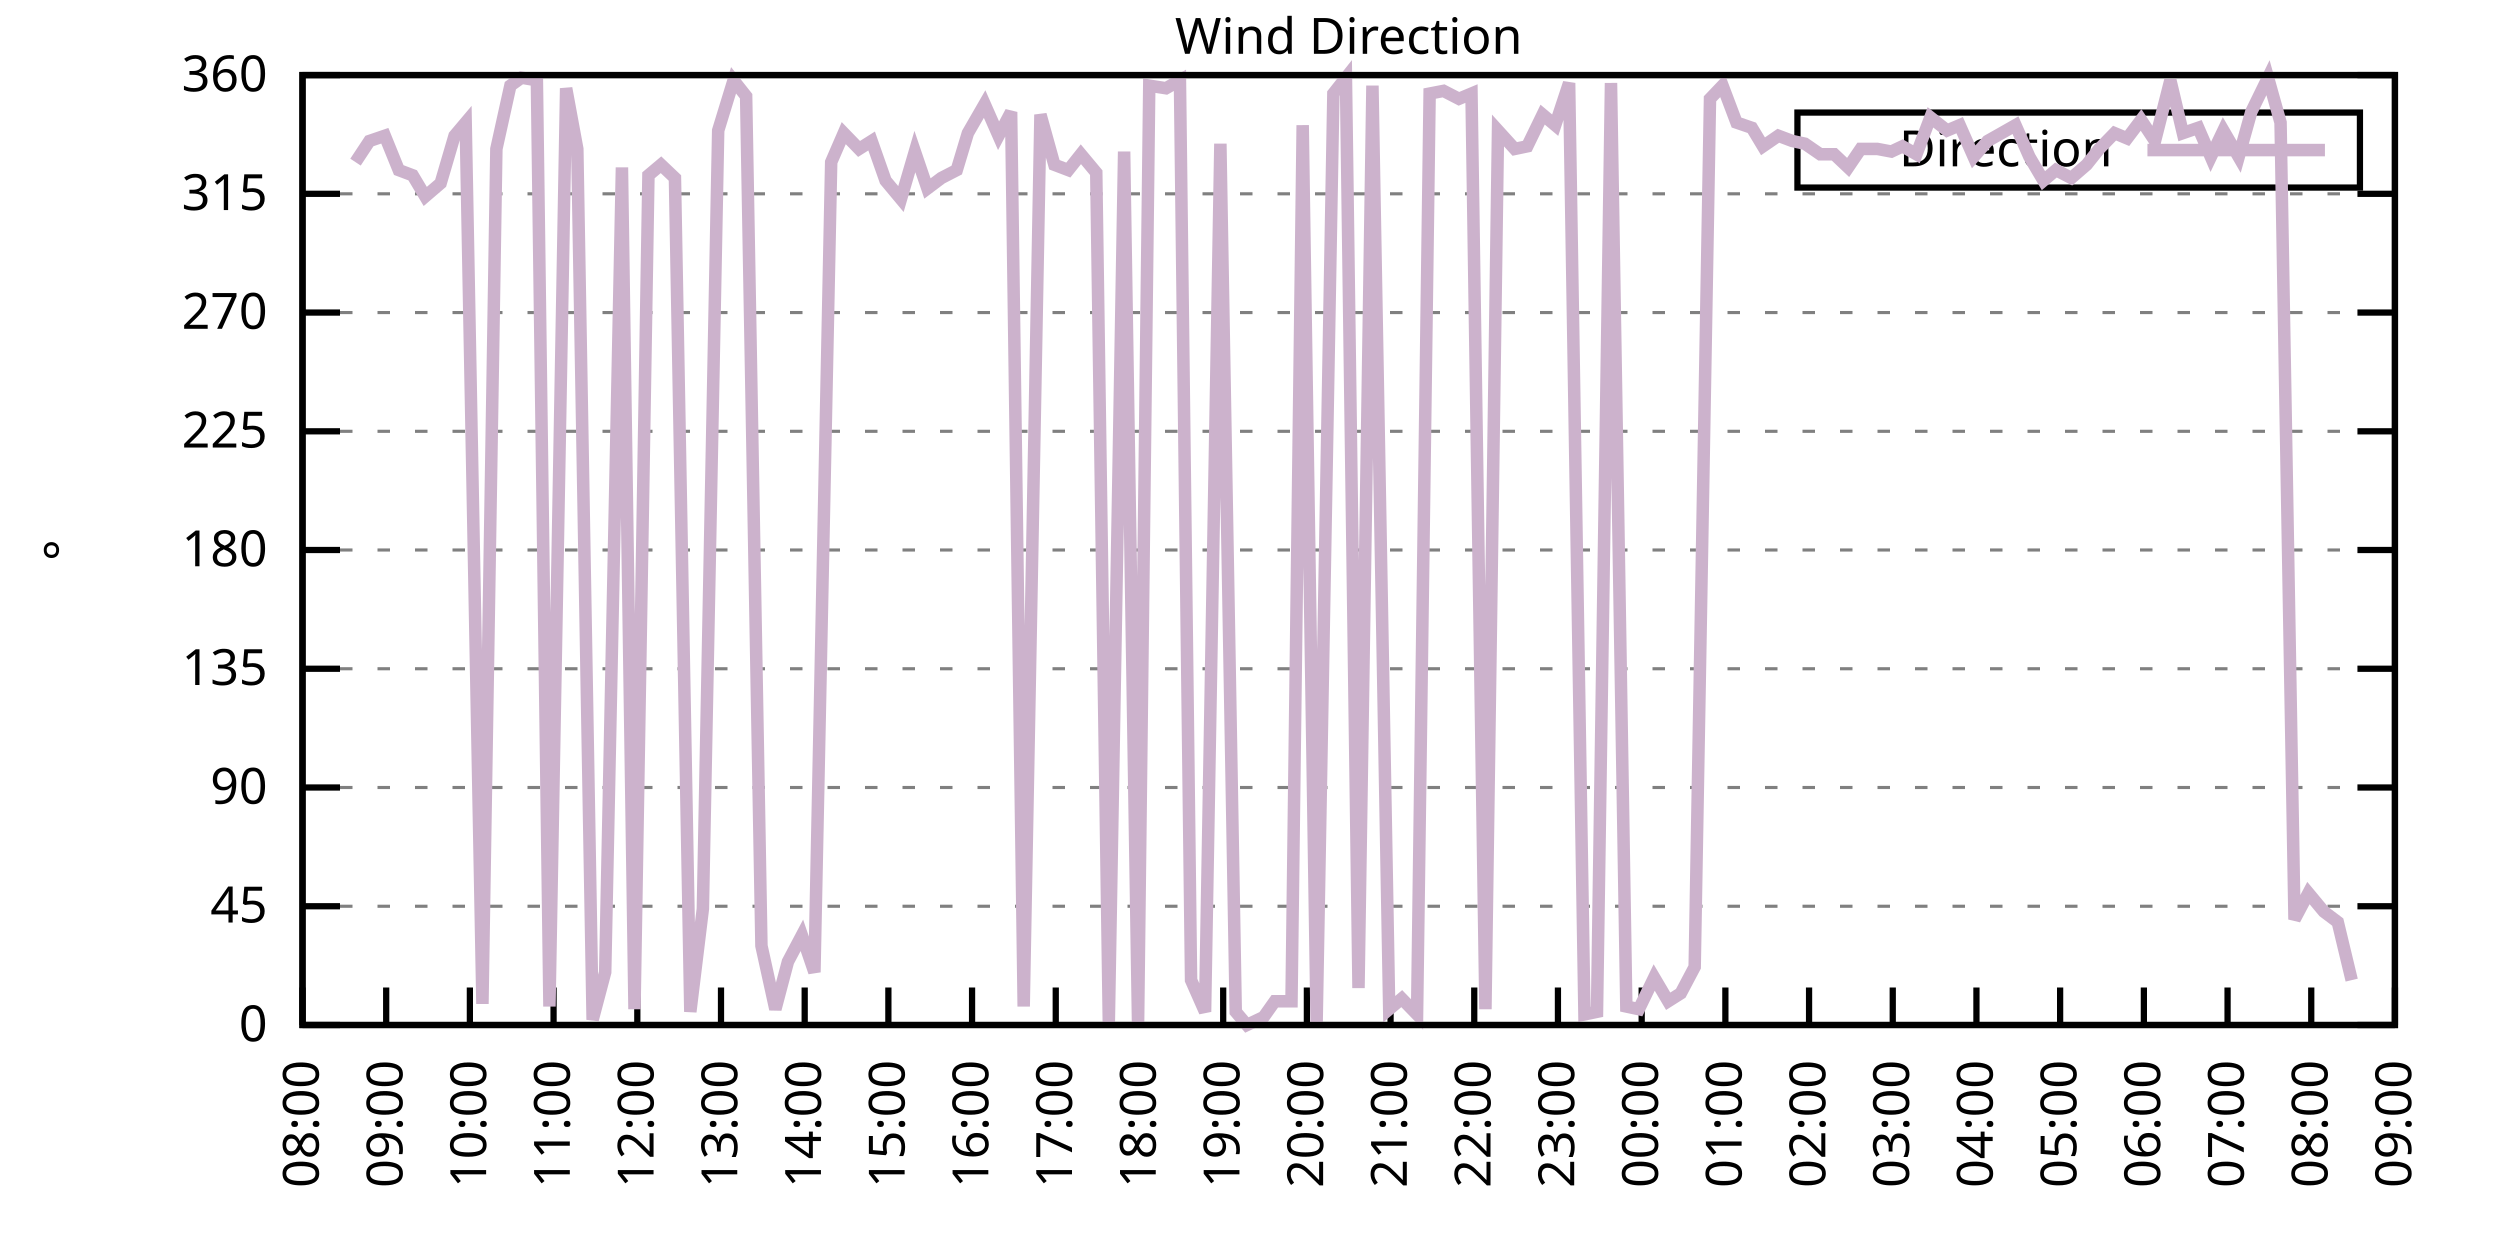
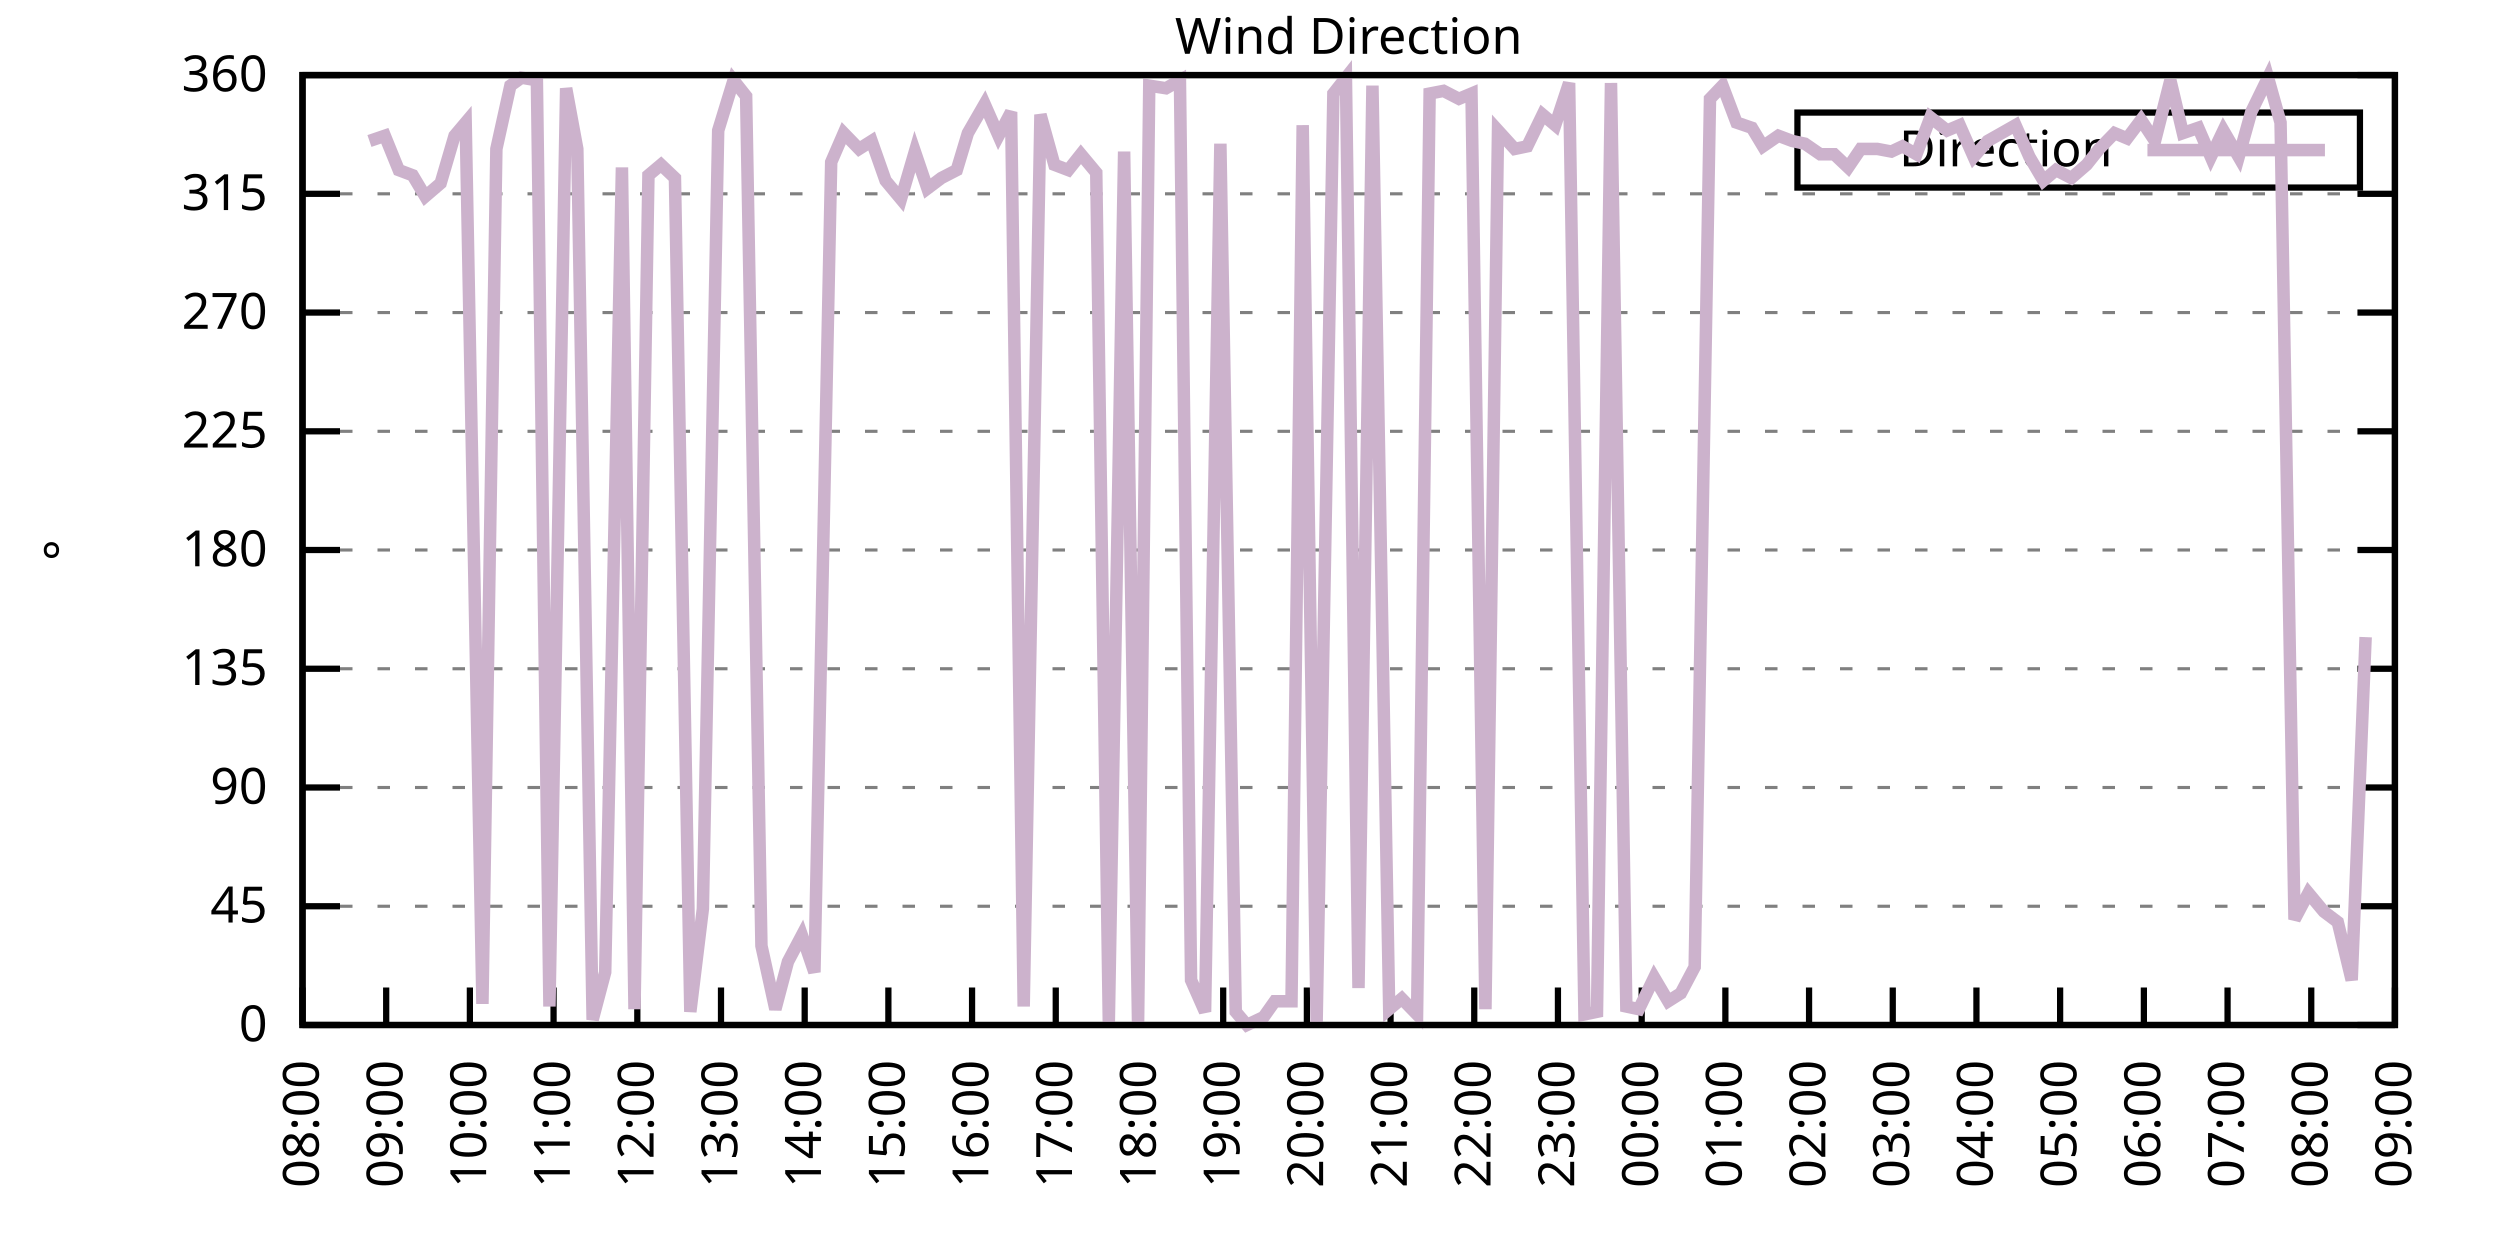
<svg xmlns="http://www.w3.org/2000/svg" xmlns:xlink="http://www.w3.org/1999/xlink" width="400" height="200" viewBox="0 0 400 200">
  <g id="gnuplot_canvas">
    <rect x="0" y="0" width="400" height="200" fill="none" />
    <defs>
      <circle id="gpDot" r="0.5" stroke-width="0.5" stroke="currentColor" />
      <path id="gpPt0" stroke-width="0.333" stroke="currentColor" d="M-1,0 h2 M0,-1 v2" />
      <path id="gpPt1" stroke-width="0.333" stroke="currentColor" d="M-1,-1 L1,1 M1,-1 L-1,1" />
      <path id="gpPt2" stroke-width="0.333" stroke="currentColor" d="M-1,0 L1,0 M0,-1 L0,1 M-1,-1 L1,1 M-1,1 L1,-1" />
      <rect id="gpPt3" stroke-width="0.333" stroke="currentColor" x="-1" y="-1" width="2" height="2" />
      <rect id="gpPt4" stroke-width="0.333" stroke="currentColor" fill="currentColor" x="-1" y="-1" width="2" height="2" />
      <circle id="gpPt5" stroke-width="0.333" stroke="currentColor" cx="0" cy="0" r="1" />
      <use xlink:href="#gpPt5" id="gpPt6" fill="currentColor" stroke="none" />
      <path id="gpPt7" stroke-width="0.333" stroke="currentColor" d="M0,-1.33 L-1.33,0.67 L1.33,0.67 z" />
      <use xlink:href="#gpPt7" id="gpPt8" fill="currentColor" stroke="none" />
      <use xlink:href="#gpPt7" id="gpPt9" stroke="currentColor" transform="rotate(180)" />
      <use xlink:href="#gpPt9" id="gpPt10" fill="currentColor" stroke="none" />
      <use xlink:href="#gpPt3" id="gpPt11" stroke="currentColor" transform="rotate(45)" />
      <use xlink:href="#gpPt11" id="gpPt12" fill="currentColor" stroke="none" />
      <path id="gpPt13" stroke-width="0.333" stroke="currentColor" d="M0,1.330 L1.265,0.411 L0.782,-1.067 L-0.782,-1.076 L-1.265,0.411 z" />
      <use xlink:href="#gpPt13" id="gpPt14" fill="currentColor" stroke="none" />
      <filter id="textbox" filterUnits="objectBoundingBox" x="0" y="0" height="1" width="1">
        <feFlood flood-color="white" flood-opacity="1" result="bgnd" />
        <feComposite in="SourceGraphic" in2="bgnd" operator="atop" />
      </filter>
      <filter id="greybox" filterUnits="objectBoundingBox" x="0" y="0" height="1" width="1">
        <feFlood flood-color="lightgrey" flood-opacity="1" result="grey" />
        <feComposite in="SourceGraphic" in2="grey" operator="atop" />
      </filter>
    </defs>
    <g fill="none" color="white" stroke="currentColor" stroke-width="1.00" stroke-linecap="butt" stroke-linejoin="miter">
</g>
    <g fill="none" color="black" stroke="currentColor" stroke-width="1.00" stroke-linecap="butt" stroke-linejoin="miter">
      <g stroke="none" shape-rendering="crispEdges">
        <polygon fill="rgb(255, 255, 255)" points="48.40,164.00 383.18,164.00 383.18,12.02 48.40,12.02 " />
      </g>
    </g>
    <g fill="none" color="black" stroke="currentColor" stroke-width="1.00" stroke-linecap="butt" stroke-linejoin="miter">
</g>
    <g fill="none" color="black" stroke="black" stroke-width="0.50" stroke-linecap="butt" stroke-linejoin="miter">
</g>
    <g fill="none" color="gray" stroke="currentColor" stroke-width="0.50" stroke-linecap="butt" stroke-linejoin="miter">
      <path stroke="gray" stroke-dasharray="2,4" class="gridline" d="M48.40,164.00 L383.19,164.00  " />
    </g>
    <g fill="none" color="gray" stroke="gray" stroke-width="1.00" stroke-linecap="butt" stroke-linejoin="miter">
</g>
    <g fill="none" color="black" stroke="currentColor" stroke-width="1.00" stroke-linecap="butt" stroke-linejoin="miter">
      <path stroke="black" d="M48.40,164.00 L54.40,164.00 M383.19,164.00 L377.19,164.00  " />
      <g transform="translate(42.80,166.60)" stroke="none" fill="black" font-family="Sans" font-size="8.00" text-anchor="end">
        <text>
          <tspan font-family="Sans"> 0</tspan>
        </text>
      </g>
    </g>
    <g fill="none" color="black" stroke="currentColor" stroke-width="1.00" stroke-linecap="butt" stroke-linejoin="miter">
</g>
    <g fill="none" color="black" stroke="black" stroke-width="0.50" stroke-linecap="butt" stroke-linejoin="miter">
</g>
    <g fill="none" color="gray" stroke="currentColor" stroke-width="0.50" stroke-linecap="butt" stroke-linejoin="miter">
      <path stroke="gray" stroke-dasharray="2,4" class="gridline" d="M48.40,145.00 L383.19,145.00  " />
    </g>
    <g fill="none" color="gray" stroke="gray" stroke-width="1.00" stroke-linecap="butt" stroke-linejoin="miter">
</g>
    <g fill="none" color="black" stroke="currentColor" stroke-width="1.00" stroke-linecap="butt" stroke-linejoin="miter">
      <path stroke="black" d="M48.40,145.00 L54.40,145.00 M383.19,145.00 L377.19,145.00  " />
      <g transform="translate(42.80,147.60)" stroke="none" fill="black" font-family="Sans" font-size="8.00" text-anchor="end">
        <text>
          <tspan font-family="Sans"> 45</tspan>
        </text>
      </g>
    </g>
    <g fill="none" color="black" stroke="currentColor" stroke-width="1.00" stroke-linecap="butt" stroke-linejoin="miter">
</g>
    <g fill="none" color="black" stroke="black" stroke-width="0.50" stroke-linecap="butt" stroke-linejoin="miter">
</g>
    <g fill="none" color="gray" stroke="currentColor" stroke-width="0.50" stroke-linecap="butt" stroke-linejoin="miter">
      <path stroke="gray" stroke-dasharray="2,4" class="gridline" d="M48.40,126.00 L383.19,126.00  " />
    </g>
    <g fill="none" color="gray" stroke="gray" stroke-width="1.00" stroke-linecap="butt" stroke-linejoin="miter">
</g>
    <g fill="none" color="black" stroke="currentColor" stroke-width="1.00" stroke-linecap="butt" stroke-linejoin="miter">
      <path stroke="black" d="M48.40,126.00 L54.40,126.00 M383.19,126.00 L377.19,126.00  " />
      <g transform="translate(42.80,128.60)" stroke="none" fill="black" font-family="Sans" font-size="8.00" text-anchor="end">
        <text>
          <tspan font-family="Sans"> 90</tspan>
        </text>
      </g>
    </g>
    <g fill="none" color="black" stroke="currentColor" stroke-width="1.00" stroke-linecap="butt" stroke-linejoin="miter">
</g>
    <g fill="none" color="black" stroke="black" stroke-width="0.50" stroke-linecap="butt" stroke-linejoin="miter">
</g>
    <g fill="none" color="gray" stroke="currentColor" stroke-width="0.50" stroke-linecap="butt" stroke-linejoin="miter">
      <path stroke="gray" stroke-dasharray="2,4" class="gridline" d="M48.40,107.00 L383.19,107.00  " />
    </g>
    <g fill="none" color="gray" stroke="gray" stroke-width="1.00" stroke-linecap="butt" stroke-linejoin="miter">
</g>
    <g fill="none" color="black" stroke="currentColor" stroke-width="1.00" stroke-linecap="butt" stroke-linejoin="miter">
      <path stroke="black" d="M48.40,107.00 L54.40,107.00 M383.19,107.00 L377.19,107.00  " />
      <g transform="translate(42.80,109.60)" stroke="none" fill="black" font-family="Sans" font-size="8.00" text-anchor="end">
        <text>
          <tspan font-family="Sans"> 135</tspan>
        </text>
      </g>
    </g>
    <g fill="none" color="black" stroke="currentColor" stroke-width="1.00" stroke-linecap="butt" stroke-linejoin="miter">
</g>
    <g fill="none" color="black" stroke="black" stroke-width="0.50" stroke-linecap="butt" stroke-linejoin="miter">
</g>
    <g fill="none" color="gray" stroke="currentColor" stroke-width="0.50" stroke-linecap="butt" stroke-linejoin="miter">
      <path stroke="gray" stroke-dasharray="2,4" class="gridline" d="M48.40,88.00 L383.19,88.00  " />
    </g>
    <g fill="none" color="gray" stroke="gray" stroke-width="1.00" stroke-linecap="butt" stroke-linejoin="miter">
</g>
    <g fill="none" color="black" stroke="currentColor" stroke-width="1.00" stroke-linecap="butt" stroke-linejoin="miter">
      <path stroke="black" d="M48.40,88.00 L54.40,88.00 M383.19,88.00 L377.19,88.00  " />
      <g transform="translate(42.80,90.60)" stroke="none" fill="black" font-family="Sans" font-size="8.00" text-anchor="end">
        <text>
          <tspan font-family="Sans"> 180</tspan>
        </text>
      </g>
    </g>
    <g fill="none" color="black" stroke="currentColor" stroke-width="1.00" stroke-linecap="butt" stroke-linejoin="miter">
</g>
    <g fill="none" color="black" stroke="black" stroke-width="0.50" stroke-linecap="butt" stroke-linejoin="miter">
</g>
    <g fill="none" color="gray" stroke="currentColor" stroke-width="0.50" stroke-linecap="butt" stroke-linejoin="miter">
      <path stroke="gray" stroke-dasharray="2,4" class="gridline" d="M48.40,69.01 L383.19,69.01  " />
    </g>
    <g fill="none" color="gray" stroke="gray" stroke-width="1.00" stroke-linecap="butt" stroke-linejoin="miter">
</g>
    <g fill="none" color="black" stroke="currentColor" stroke-width="1.00" stroke-linecap="butt" stroke-linejoin="miter">
      <path stroke="black" d="M48.40,69.01 L54.40,69.01 M383.19,69.01 L377.19,69.01  " />
      <g transform="translate(42.80,71.61)" stroke="none" fill="black" font-family="Sans" font-size="8.00" text-anchor="end">
        <text>
          <tspan font-family="Sans"> 225</tspan>
        </text>
      </g>
    </g>
    <g fill="none" color="black" stroke="currentColor" stroke-width="1.00" stroke-linecap="butt" stroke-linejoin="miter">
</g>
    <g fill="none" color="black" stroke="black" stroke-width="0.50" stroke-linecap="butt" stroke-linejoin="miter">
</g>
    <g fill="none" color="gray" stroke="currentColor" stroke-width="0.50" stroke-linecap="butt" stroke-linejoin="miter">
      <path stroke="gray" stroke-dasharray="2,4" class="gridline" d="M48.40,50.01 L383.19,50.01  " />
    </g>
    <g fill="none" color="gray" stroke="gray" stroke-width="1.00" stroke-linecap="butt" stroke-linejoin="miter">
</g>
    <g fill="none" color="black" stroke="currentColor" stroke-width="1.00" stroke-linecap="butt" stroke-linejoin="miter">
      <path stroke="black" d="M48.40,50.01 L54.40,50.01 M383.19,50.01 L377.19,50.01  " />
      <g transform="translate(42.80,52.61)" stroke="none" fill="black" font-family="Sans" font-size="8.00" text-anchor="end">
        <text>
          <tspan font-family="Sans"> 270</tspan>
        </text>
      </g>
    </g>
    <g fill="none" color="black" stroke="currentColor" stroke-width="1.00" stroke-linecap="butt" stroke-linejoin="miter">
</g>
    <g fill="none" color="black" stroke="black" stroke-width="0.50" stroke-linecap="butt" stroke-linejoin="miter">
</g>
    <g fill="none" color="gray" stroke="currentColor" stroke-width="0.50" stroke-linecap="butt" stroke-linejoin="miter">
      <path stroke="gray" stroke-dasharray="2,4" class="gridline" d="M48.40,31.01 L383.19,31.01  " />
    </g>
    <g fill="none" color="gray" stroke="gray" stroke-width="1.00" stroke-linecap="butt" stroke-linejoin="miter">
</g>
    <g fill="none" color="black" stroke="currentColor" stroke-width="1.00" stroke-linecap="butt" stroke-linejoin="miter">
      <path stroke="black" d="M48.40,31.01 L54.40,31.01 M383.19,31.01 L377.19,31.01  " />
      <g transform="translate(42.80,33.61)" stroke="none" fill="black" font-family="Sans" font-size="8.00" text-anchor="end">
        <text>
          <tspan font-family="Sans"> 315</tspan>
        </text>
      </g>
    </g>
    <g fill="none" color="black" stroke="currentColor" stroke-width="1.00" stroke-linecap="butt" stroke-linejoin="miter">
</g>
    <g fill="none" color="black" stroke="black" stroke-width="0.50" stroke-linecap="butt" stroke-linejoin="miter">
</g>
    <g fill="none" color="gray" stroke="currentColor" stroke-width="0.50" stroke-linecap="butt" stroke-linejoin="miter">
      <path stroke="gray" stroke-dasharray="2,4" class="gridline" d="M48.40,12.01 L383.19,12.01  " />
    </g>
    <g fill="none" color="gray" stroke="gray" stroke-width="1.00" stroke-linecap="butt" stroke-linejoin="miter">
</g>
    <g fill="none" color="black" stroke="currentColor" stroke-width="1.00" stroke-linecap="butt" stroke-linejoin="miter">
      <path stroke="black" d="M48.40,12.01 L54.40,12.01 M383.19,12.01 L377.19,12.01  " />
      <g transform="translate(42.80,14.61)" stroke="none" fill="black" font-family="Sans" font-size="8.00" text-anchor="end">
        <text>
          <tspan font-family="Sans"> 360</tspan>
        </text>
      </g>
    </g>
    <g fill="none" color="black" stroke="currentColor" stroke-width="1.00" stroke-linecap="butt" stroke-linejoin="miter">
      <path stroke="black" d="M48.40,164.00 L48.40,158.00  " />
      <g transform="translate(51.00,169.60) rotate(270.00)" stroke="none" fill="black" font-family="Sans" font-size="8.00" text-anchor="end">
        <text>
          <tspan font-family="Sans">08:00</tspan>
        </text>
      </g>
    </g>
    <g fill="none" color="black" stroke="currentColor" stroke-width="1.00" stroke-linecap="butt" stroke-linejoin="miter">
      <path stroke="black" d="M61.79,164.00 L61.79,158.00  " />
      <g transform="translate(64.39,169.60) rotate(270.00)" stroke="none" fill="black" font-family="Sans" font-size="8.00" text-anchor="end">
        <text>
          <tspan font-family="Sans">09:00</tspan>
        </text>
      </g>
    </g>
    <g fill="none" color="black" stroke="currentColor" stroke-width="1.00" stroke-linecap="butt" stroke-linejoin="miter">
      <path stroke="black" d="M75.18,164.00 L75.18,158.00  " />
      <g transform="translate(77.78,169.60) rotate(270.00)" stroke="none" fill="black" font-family="Sans" font-size="8.00" text-anchor="end">
        <text>
          <tspan font-family="Sans">10:00</tspan>
        </text>
      </g>
    </g>
    <g fill="none" color="black" stroke="currentColor" stroke-width="1.00" stroke-linecap="butt" stroke-linejoin="miter">
      <path stroke="black" d="M88.57,164.00 L88.57,158.00  " />
      <g transform="translate(91.17,169.60) rotate(270.00)" stroke="none" fill="black" font-family="Sans" font-size="8.00" text-anchor="end">
        <text>
          <tspan font-family="Sans">11:00</tspan>
        </text>
      </g>
    </g>
    <g fill="none" color="black" stroke="currentColor" stroke-width="1.00" stroke-linecap="butt" stroke-linejoin="miter">
      <path stroke="black" d="M101.97,164.00 L101.97,158.00  " />
      <g transform="translate(104.57,169.60) rotate(270.00)" stroke="none" fill="black" font-family="Sans" font-size="8.00" text-anchor="end">
        <text>
          <tspan font-family="Sans">12:00</tspan>
        </text>
      </g>
    </g>
    <g fill="none" color="black" stroke="currentColor" stroke-width="1.00" stroke-linecap="butt" stroke-linejoin="miter">
      <path stroke="black" d="M115.36,164.00 L115.36,158.00  " />
      <g transform="translate(117.96,169.60) rotate(270.00)" stroke="none" fill="black" font-family="Sans" font-size="8.00" text-anchor="end">
        <text>
          <tspan font-family="Sans">13:00</tspan>
        </text>
      </g>
    </g>
    <g fill="none" color="black" stroke="currentColor" stroke-width="1.00" stroke-linecap="butt" stroke-linejoin="miter">
      <path stroke="black" d="M128.75,164.00 L128.75,158.00  " />
      <g transform="translate(131.35,169.60) rotate(270.00)" stroke="none" fill="black" font-family="Sans" font-size="8.00" text-anchor="end">
        <text>
          <tspan font-family="Sans">14:00</tspan>
        </text>
      </g>
    </g>
    <g fill="none" color="black" stroke="currentColor" stroke-width="1.00" stroke-linecap="butt" stroke-linejoin="miter">
      <path stroke="black" d="M142.14,164.00 L142.14,158.00  " />
      <g transform="translate(144.74,169.60) rotate(270.00)" stroke="none" fill="black" font-family="Sans" font-size="8.00" text-anchor="end">
        <text>
          <tspan font-family="Sans">15:00</tspan>
        </text>
      </g>
    </g>
    <g fill="none" color="black" stroke="currentColor" stroke-width="1.00" stroke-linecap="butt" stroke-linejoin="miter">
      <path stroke="black" d="M155.53,164.00 L155.53,158.00  " />
      <g transform="translate(158.13,169.60) rotate(270.00)" stroke="none" fill="black" font-family="Sans" font-size="8.00" text-anchor="end">
        <text>
          <tspan font-family="Sans">16:00</tspan>
        </text>
      </g>
    </g>
    <g fill="none" color="black" stroke="currentColor" stroke-width="1.00" stroke-linecap="butt" stroke-linejoin="miter">
      <path stroke="black" d="M168.92,164.00 L168.92,158.00  " />
      <g transform="translate(171.52,169.60) rotate(270.00)" stroke="none" fill="black" font-family="Sans" font-size="8.00" text-anchor="end">
        <text>
          <tspan font-family="Sans">17:00</tspan>
        </text>
      </g>
    </g>
    <g fill="none" color="black" stroke="currentColor" stroke-width="1.00" stroke-linecap="butt" stroke-linejoin="miter">
      <path stroke="black" d="M182.32,164.00 L182.32,158.00  " />
      <g transform="translate(184.92,169.60) rotate(270.00)" stroke="none" fill="black" font-family="Sans" font-size="8.00" text-anchor="end">
        <text>
          <tspan font-family="Sans">18:00</tspan>
        </text>
      </g>
    </g>
    <g fill="none" color="black" stroke="currentColor" stroke-width="1.00" stroke-linecap="butt" stroke-linejoin="miter">
      <path stroke="black" d="M195.71,164.00 L195.71,158.00  " />
      <g transform="translate(198.31,169.60) rotate(270.00)" stroke="none" fill="black" font-family="Sans" font-size="8.00" text-anchor="end">
        <text>
          <tspan font-family="Sans">19:00</tspan>
        </text>
      </g>
    </g>
    <g fill="none" color="black" stroke="currentColor" stroke-width="1.00" stroke-linecap="butt" stroke-linejoin="miter">
      <path stroke="black" d="M209.10,164.00 L209.10,158.00  " />
      <g transform="translate(211.70,169.60) rotate(270.00)" stroke="none" fill="black" font-family="Sans" font-size="8.00" text-anchor="end">
        <text>
          <tspan font-family="Sans">20:00</tspan>
        </text>
      </g>
    </g>
    <g fill="none" color="black" stroke="currentColor" stroke-width="1.00" stroke-linecap="butt" stroke-linejoin="miter">
      <path stroke="black" d="M222.49,164.00 L222.49,158.00  " />
      <g transform="translate(225.09,169.60) rotate(270.00)" stroke="none" fill="black" font-family="Sans" font-size="8.00" text-anchor="end">
        <text>
          <tspan font-family="Sans">21:00</tspan>
        </text>
      </g>
    </g>
    <g fill="none" color="black" stroke="currentColor" stroke-width="1.00" stroke-linecap="butt" stroke-linejoin="miter">
      <path stroke="black" d="M235.88,164.00 L235.88,158.00  " />
      <g transform="translate(238.48,169.60) rotate(270.00)" stroke="none" fill="black" font-family="Sans" font-size="8.00" text-anchor="end">
        <text>
          <tspan font-family="Sans">22:00</tspan>
        </text>
      </g>
    </g>
    <g fill="none" color="black" stroke="currentColor" stroke-width="1.00" stroke-linecap="butt" stroke-linejoin="miter">
      <path stroke="black" d="M249.27,164.00 L249.27,158.00  " />
      <g transform="translate(251.87,169.60) rotate(270.00)" stroke="none" fill="black" font-family="Sans" font-size="8.00" text-anchor="end">
        <text>
          <tspan font-family="Sans">23:00</tspan>
        </text>
      </g>
    </g>
    <g fill="none" color="black" stroke="currentColor" stroke-width="1.00" stroke-linecap="butt" stroke-linejoin="miter">
      <path stroke="black" d="M262.67,164.00 L262.67,158.00  " />
      <g transform="translate(265.27,169.60) rotate(270.00)" stroke="none" fill="black" font-family="Sans" font-size="8.00" text-anchor="end">
        <text>
          <tspan font-family="Sans">00:00</tspan>
        </text>
      </g>
    </g>
    <g fill="none" color="black" stroke="currentColor" stroke-width="1.00" stroke-linecap="butt" stroke-linejoin="miter">
      <path stroke="black" d="M276.06,164.00 L276.06,158.00  " />
      <g transform="translate(278.66,169.60) rotate(270.00)" stroke="none" fill="black" font-family="Sans" font-size="8.00" text-anchor="end">
        <text>
          <tspan font-family="Sans">01:00</tspan>
        </text>
      </g>
    </g>
    <g fill="none" color="black" stroke="currentColor" stroke-width="1.00" stroke-linecap="butt" stroke-linejoin="miter">
      <path stroke="black" d="M289.45,164.00 L289.45,158.00  " />
      <g transform="translate(292.05,169.60) rotate(270.00)" stroke="none" fill="black" font-family="Sans" font-size="8.00" text-anchor="end">
        <text>
          <tspan font-family="Sans">02:00</tspan>
        </text>
      </g>
    </g>
    <g fill="none" color="black" stroke="currentColor" stroke-width="1.00" stroke-linecap="butt" stroke-linejoin="miter">
      <path stroke="black" d="M302.84,164.00 L302.84,158.00  " />
      <g transform="translate(305.44,169.60) rotate(270.00)" stroke="none" fill="black" font-family="Sans" font-size="8.00" text-anchor="end">
        <text>
          <tspan font-family="Sans">03:00</tspan>
        </text>
      </g>
    </g>
    <g fill="none" color="black" stroke="currentColor" stroke-width="1.00" stroke-linecap="butt" stroke-linejoin="miter">
      <path stroke="black" d="M316.23,164.00 L316.23,158.00  " />
      <g transform="translate(318.83,169.60) rotate(270.00)" stroke="none" fill="black" font-family="Sans" font-size="8.00" text-anchor="end">
        <text>
          <tspan font-family="Sans">04:00</tspan>
        </text>
      </g>
    </g>
    <g fill="none" color="black" stroke="currentColor" stroke-width="1.00" stroke-linecap="butt" stroke-linejoin="miter">
      <path stroke="black" d="M329.62,164.00 L329.62,158.00  " />
      <g transform="translate(332.22,169.60) rotate(270.00)" stroke="none" fill="black" font-family="Sans" font-size="8.00" text-anchor="end">
        <text>
          <tspan font-family="Sans">05:00</tspan>
        </text>
      </g>
    </g>
    <g fill="none" color="black" stroke="currentColor" stroke-width="1.00" stroke-linecap="butt" stroke-linejoin="miter">
      <path stroke="black" d="M343.02,164.00 L343.02,158.00  " />
      <g transform="translate(345.62,169.60) rotate(270.00)" stroke="none" fill="black" font-family="Sans" font-size="8.00" text-anchor="end">
        <text>
          <tspan font-family="Sans">06:00</tspan>
        </text>
      </g>
    </g>
    <g fill="none" color="black" stroke="currentColor" stroke-width="1.00" stroke-linecap="butt" stroke-linejoin="miter">
      <path stroke="black" d="M356.41,164.00 L356.41,158.00  " />
      <g transform="translate(359.01,169.60) rotate(270.00)" stroke="none" fill="black" font-family="Sans" font-size="8.00" text-anchor="end">
        <text>
          <tspan font-family="Sans">07:00</tspan>
        </text>
      </g>
    </g>
    <g fill="none" color="black" stroke="currentColor" stroke-width="1.00" stroke-linecap="butt" stroke-linejoin="miter">
      <path stroke="black" d="M369.80,164.00 L369.80,158.00  " />
      <g transform="translate(372.40,169.60) rotate(270.00)" stroke="none" fill="black" font-family="Sans" font-size="8.00" text-anchor="end">
        <text>
          <tspan font-family="Sans">08:00</tspan>
        </text>
      </g>
    </g>
    <g fill="none" color="black" stroke="currentColor" stroke-width="1.00" stroke-linecap="butt" stroke-linejoin="miter">
      <path stroke="black" d="M383.19,164.00 L383.19,158.00  " />
      <g transform="translate(385.79,169.60) rotate(270.00)" stroke="none" fill="black" font-family="Sans" font-size="8.00" text-anchor="end">
        <text>
          <tspan font-family="Sans">09:00</tspan>
        </text>
      </g>
    </g>
    <g fill="none" color="black" stroke="currentColor" stroke-width="1.00" stroke-linecap="butt" stroke-linejoin="miter">
</g>
    <g fill="none" color="black" stroke="currentColor" stroke-width="1.00" stroke-linecap="butt" stroke-linejoin="miter">
      <path stroke="black" d="M48.40,12.01 L48.40,164.00 L383.19,164.00 L383.19,12.01 L48.40,12.01 Z  " />
    </g>
    <g fill="none" color="black" stroke="currentColor" stroke-width="1.00" stroke-linecap="butt" stroke-linejoin="miter">
</g>
    <g fill="none" color="black" stroke="currentColor" stroke-width="1.00" stroke-linecap="butt" stroke-linejoin="miter">
      <path stroke="black" d="M287.59,30.01 L287.59,18.01 L377.59,18.01 L377.59,30.01 L287.59,30.01 Z  " />
    </g>
    <g id="Wind_direction_plot_1">
      <g fill="none" color="white" stroke="black" stroke-width="2.00" stroke-linecap="butt" stroke-linejoin="miter">
</g>
      <g fill="none" color="black" stroke="currentColor" stroke-width="2.00" stroke-linecap="butt" stroke-linejoin="miter">
        <g transform="translate(337.99,26.61)" stroke="none" fill="black" font-family="Sans" font-size="8.00" text-anchor="end">
          <text>
            <tspan font-family="Sans">Direction</tspan>
          </text>
        </g>
      </g>
      <g fill="none" color="black" stroke="currentColor" stroke-width="2.00" stroke-linecap="butt" stroke-linejoin="miter">
-         <path stroke="rgb(204, 178, 204)" d="M343.59,24.01 L371.99,24.01 M56.88,25.94 L59.11,22.56 L61.57,21.72 L63.80,27.21 L66.03,28.05 L68.04,31.43   L70.50,29.32 L72.73,21.72 L74.51,19.61 L77.19,160.62 L79.42,23.83 L81.66,13.70 L83.44,12.43 L85.90,12.85   L87.91,161.04 L90.58,14.12 L92.37,23.83 L94.82,163.16 L96.83,155.56 L99.51,26.79 L101.52,161.47 L103.75,28.05   L105.76,26.36 L107.99,28.48 L110.45,161.89 L112.46,145.42 L114.91,20.88 L117.37,12.85 L119.38,15.39 L121.83,151.33   L124.06,161.47 L126.07,153.87 L128.30,149.65 L130.31,155.56 L132.99,25.94 L135.00,21.30 L137.45,23.83 L139.46,22.56   L141.69,28.90 L144.15,31.85 L146.38,24.25 L148.39,30.16 L150.62,28.48 L153.08,27.21 L154.86,21.30 L157.54,16.65   L159.77,21.72 L161.78,17.92 L163.79,161.04 L166.47,18.34 L168.70,26.36 L170.93,27.21 L172.94,24.68 L175.40,27.63   L177.41,163.58 L179.86,24.25 L182.09,164.00 L183.88,13.70 L186.56,14.12 L188.79,12.85 L190.57,156.82 L192.81,161.89   L195.26,22.99 L197.72,161.89 L199.50,164.00 L202.18,162.73 L203.97,160.20 L206.64,160.20 L208.43,20.03 L210.66,163.58   L213.34,14.97 L215.35,12.43 L217.36,158.09 L219.59,13.70 L222.27,161.47 L224.28,159.78 L226.73,162.31 L228.74,14.97   L230.97,14.54 L233.43,15.81 L235.44,14.97 L237.67,161.47 L239.68,20.88 L242.36,23.83 L244.36,23.41 L246.82,18.34   L248.83,20.03 L251.06,13.28 L253.51,162.31 L255.52,161.89 L257.76,13.28 L260.21,161.04 L262.22,161.47 L264.67,156.40   L266.91,160.20 L268.92,158.93 L271.15,154.71 L273.60,15.81 L275.61,13.70 L277.84,19.61 L280.30,20.45 L282.08,23.41   L284.54,21.72 L286.77,22.56 L288.78,22.99 L291.23,24.68 L293.47,24.68 L295.70,26.79 L297.71,23.83 L300.39,23.83   L302.62,24.25 L304.40,23.41 L306.63,24.68 L308.87,18.77 L311.54,20.88 L313.55,20.03 L315.79,25.10 L318.02,22.56   L320.25,21.30 L322.48,20.03 L324.71,25.10 L326.95,28.90 L328.95,27.21 L331.41,28.48 L333.86,26.36 L335.87,23.83   L338.33,21.30 L340.34,22.14 L342.57,19.19 L344.80,22.56 L347.26,12.85 L349.26,21.30 L351.72,20.45 L353.73,25.10   L355.74,20.88 L358.19,25.10 L360.20,17.92 L362.88,12.43 L364.89,19.61 L367.12,147.11 L369.35,142.89 L371.81,145.85   L374.04,147.53 L376.27,156.82  " />
+         <path stroke="rgb(204, 178, 204)" d="M343.59,24.01 L371.99,24.01 M59.11,22.56 L61.57,21.72 L63.80,27.21 L66.03,28.05 L68.04,31.43 L70.50,29.32   L72.73,21.72 L74.51,19.61 L77.19,160.62 L79.42,23.83 L81.66,13.70 L83.44,12.43 L85.90,12.85 L87.91,161.04   L90.58,14.12 L92.37,23.83 L94.82,163.16 L96.83,155.56 L99.51,26.79 L101.52,161.47 L103.75,28.05 L105.76,26.36   L107.99,28.48 L110.45,161.89 L112.46,145.42 L114.91,20.88 L117.37,12.85 L119.38,15.39 L121.83,151.33 L124.06,161.47   L126.07,153.87 L128.30,149.65 L130.31,155.56 L132.99,25.94 L135.00,21.30 L137.45,23.83 L139.46,22.56 L141.69,28.90   L144.15,31.85 L146.38,24.25 L148.39,30.16 L150.62,28.48 L153.08,27.21 L154.86,21.30 L157.54,16.65 L159.77,21.72   L161.78,17.92 L163.79,161.04 L166.47,18.34 L168.70,26.36 L170.93,27.21 L172.94,24.68 L175.40,27.63 L177.41,163.58   L179.86,24.25 L182.09,164.00 L183.88,13.70 L186.56,14.12 L188.79,12.85 L190.57,156.82 L192.81,161.89 L195.26,22.99   L197.72,161.89 L199.50,164.00 L202.18,162.73 L203.97,160.20 L206.64,160.20 L208.43,20.03 L210.66,163.58 L213.34,14.97   L215.35,12.43 L217.36,158.09 L219.59,13.70 L222.27,161.47 L224.28,159.78 L226.73,162.31 L228.74,14.97 L230.97,14.54   L233.43,15.81 L235.44,14.97 L237.67,161.47 L239.68,20.88 L242.36,23.83 L244.36,23.41 L246.82,18.34 L248.83,20.03   L251.06,13.28 L253.51,162.31 L255.52,161.89 L257.76,13.28 L260.21,161.04 L262.22,161.47 L264.67,156.40 L266.91,160.20   L268.92,158.93 L271.15,154.71 L273.60,15.81 L275.61,13.70 L277.84,19.61 L280.30,20.45 L282.08,23.41 L284.54,21.72   L286.77,22.56 L288.78,22.99 L291.23,24.68 L293.47,24.68 L295.70,26.79 L297.71,23.83 L300.39,23.83 L302.62,24.25   L304.40,23.41 L306.63,24.68 L308.87,18.77 L311.54,20.88 L313.55,20.03 L315.79,25.10 L318.02,22.56 L320.25,21.30   L322.48,20.03 L324.71,25.10 L326.95,28.90 L328.95,27.21 L331.41,28.48 L333.86,26.36 L335.87,23.83 L338.33,21.30   L340.34,22.14 L342.57,19.19 L344.80,22.56 L347.26,12.85 L349.26,21.30 L351.72,20.45 L353.73,25.10 L355.74,20.88   L358.19,25.10 L360.20,17.92 L362.88,12.43 L364.89,19.61 L367.12,147.11 L369.35,142.89 L371.81,145.85 L374.04,147.53   L376.27,156.82 L378.50,101.94  " />
      </g>
    </g>
    <g fill="none" color="black" stroke="currentColor" stroke-width="2.00" stroke-linecap="butt" stroke-linejoin="miter">
</g>
    <g fill="none" color="black" stroke="black" stroke-width="1.00" stroke-linecap="butt" stroke-linejoin="miter">
</g>
    <g fill="none" color="black" stroke="currentColor" stroke-width="1.00" stroke-linecap="butt" stroke-linejoin="miter">
      <path stroke="black" d="M48.40,12.01 L48.40,164.00 L383.19,164.00 L383.19,12.01 L48.40,12.01 Z  " />
      <g transform="translate(12.80,88.01) rotate(270.00)" stroke="none" fill="black" font-family="Sans" font-size="8.00" text-anchor="middle">
        <text>
          <tspan font-family="Sans">°</tspan>
        </text>
      </g>
    </g>
    <g fill="none" color="black" stroke="currentColor" stroke-width="1.00" stroke-linecap="butt" stroke-linejoin="miter">
</g>
    <g fill="none" color="black" stroke="currentColor" stroke-width="1.00" stroke-linecap="butt" stroke-linejoin="miter">
      <g transform="translate(215.79,8.61)" stroke="none" fill="black" font-family="Sans" font-size="8.00" text-anchor="middle">
        <text>
          <tspan font-family="Sans">Wind Direction</tspan>
        </text>
      </g>
    </g>
    <g fill="none" color="black" stroke="currentColor" stroke-width="1.00" stroke-linecap="butt" stroke-linejoin="miter">
</g>
  </g>
</svg>
